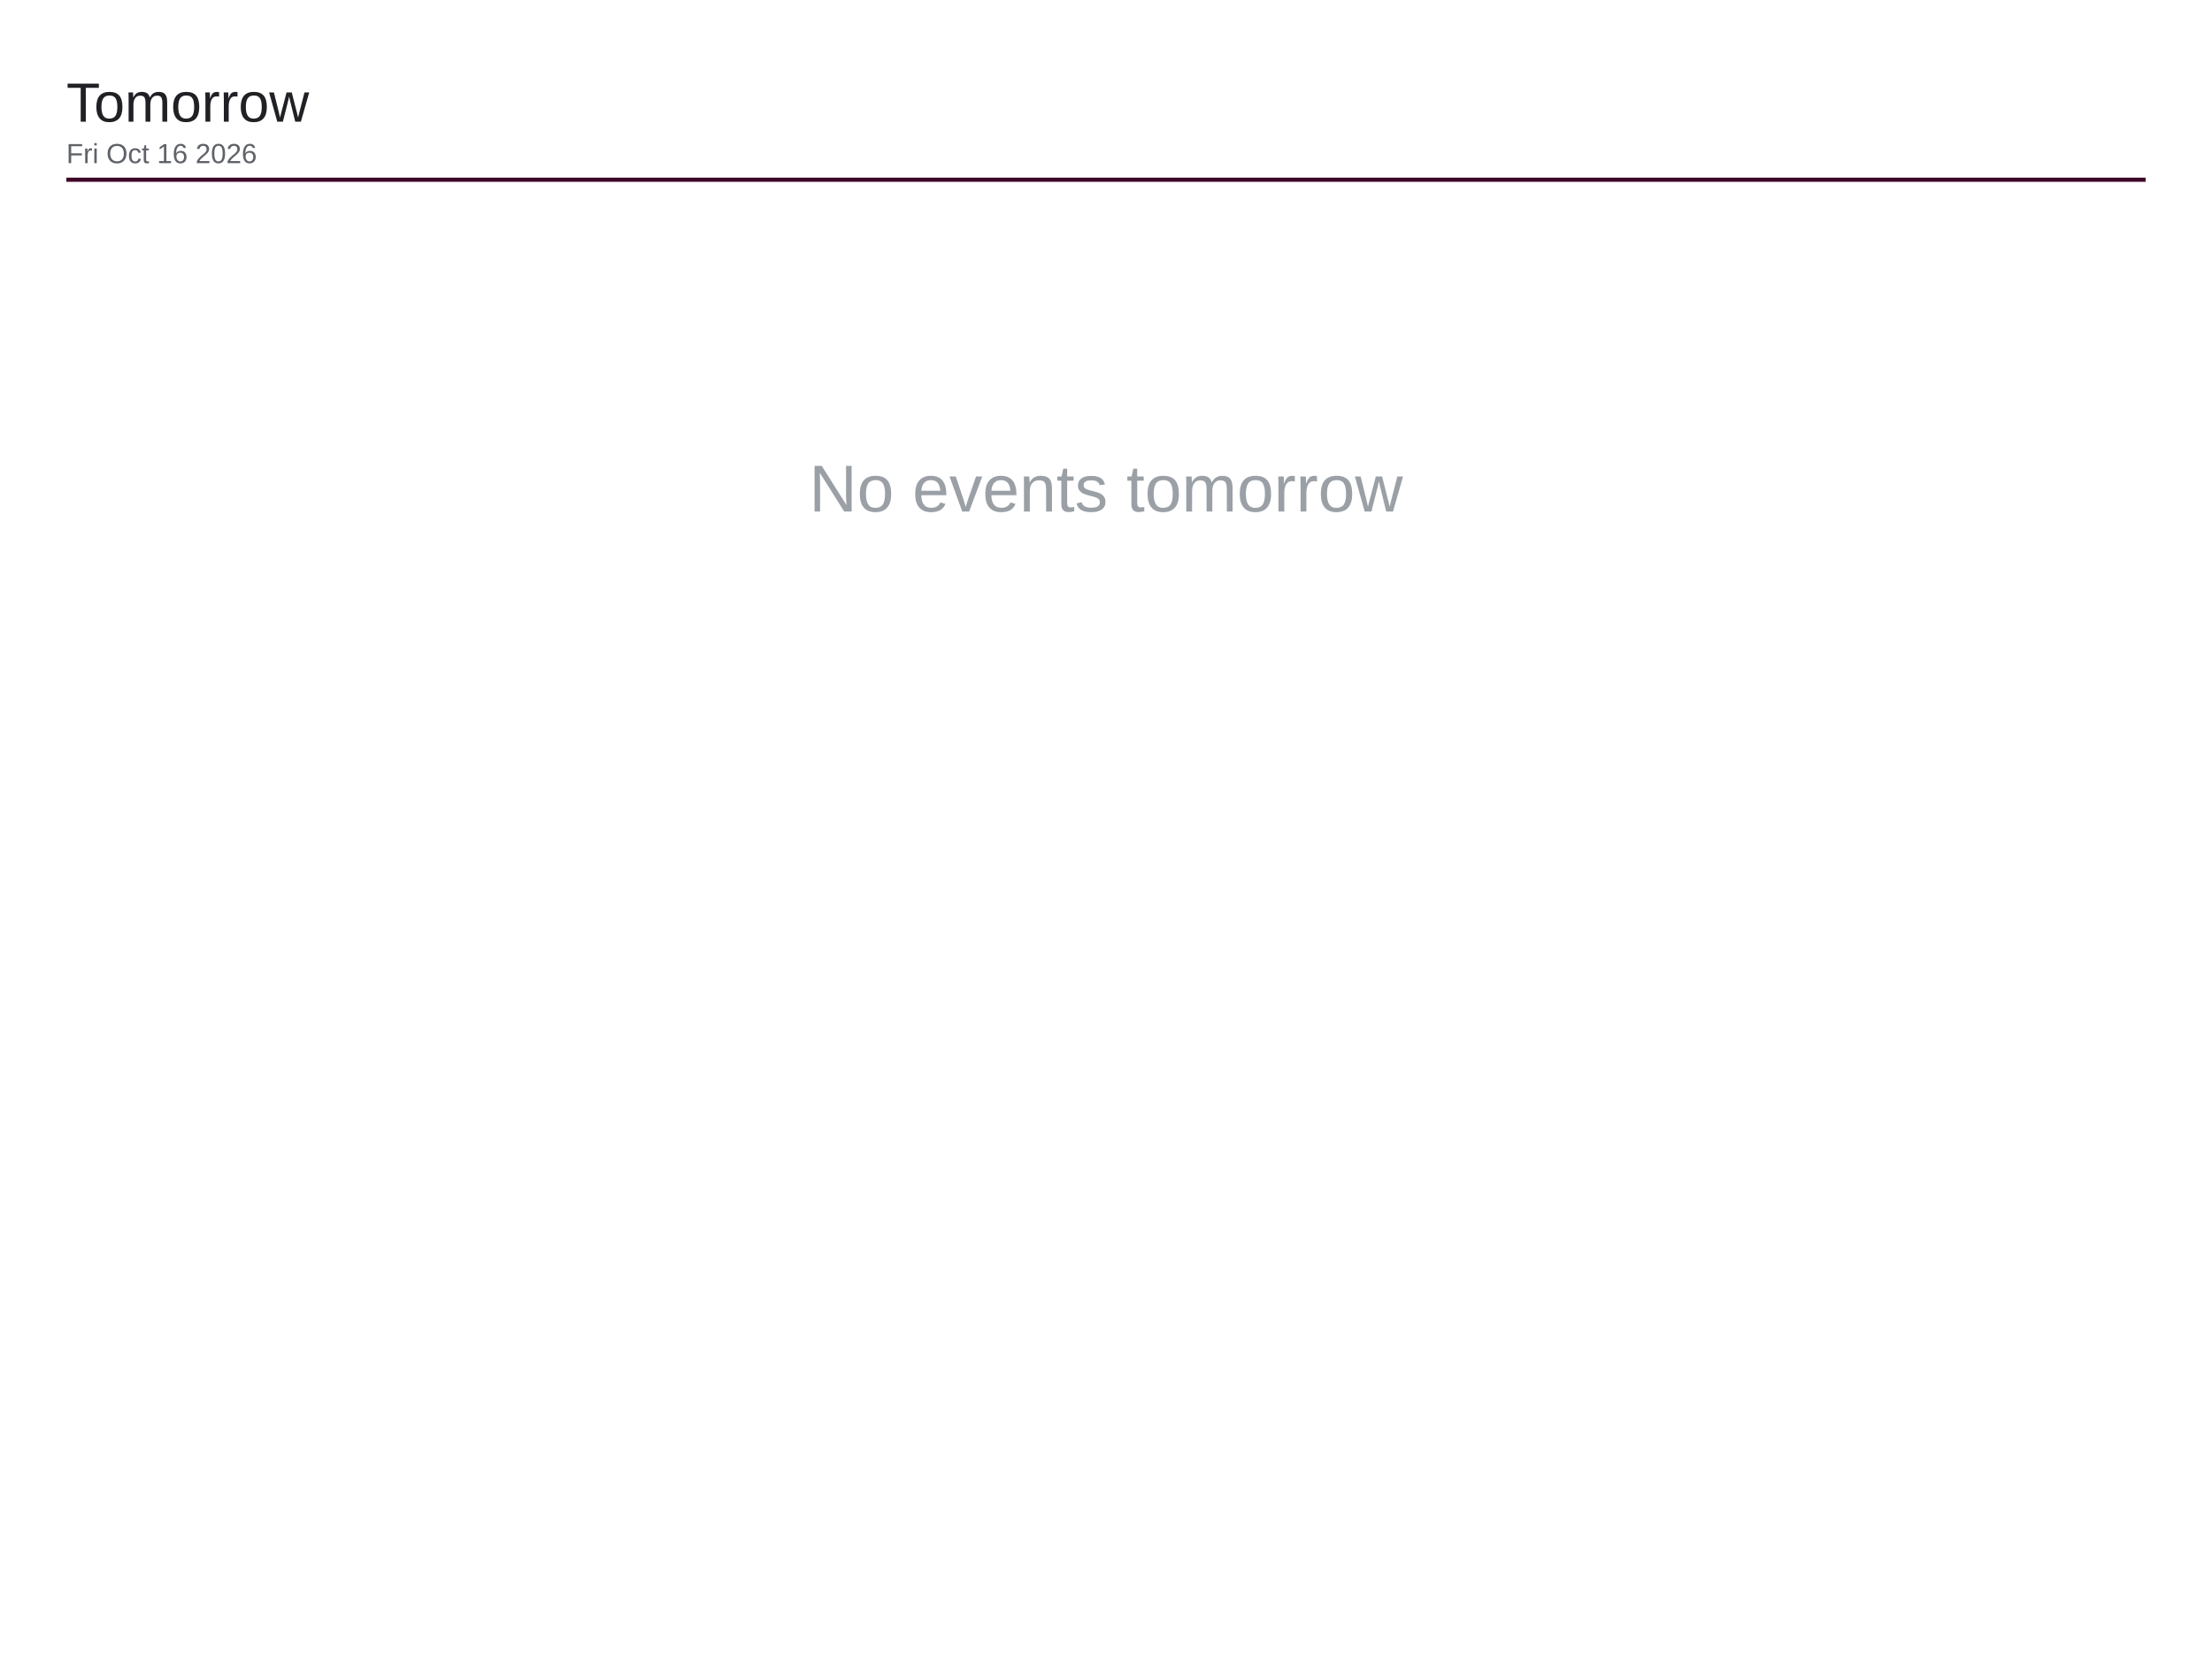
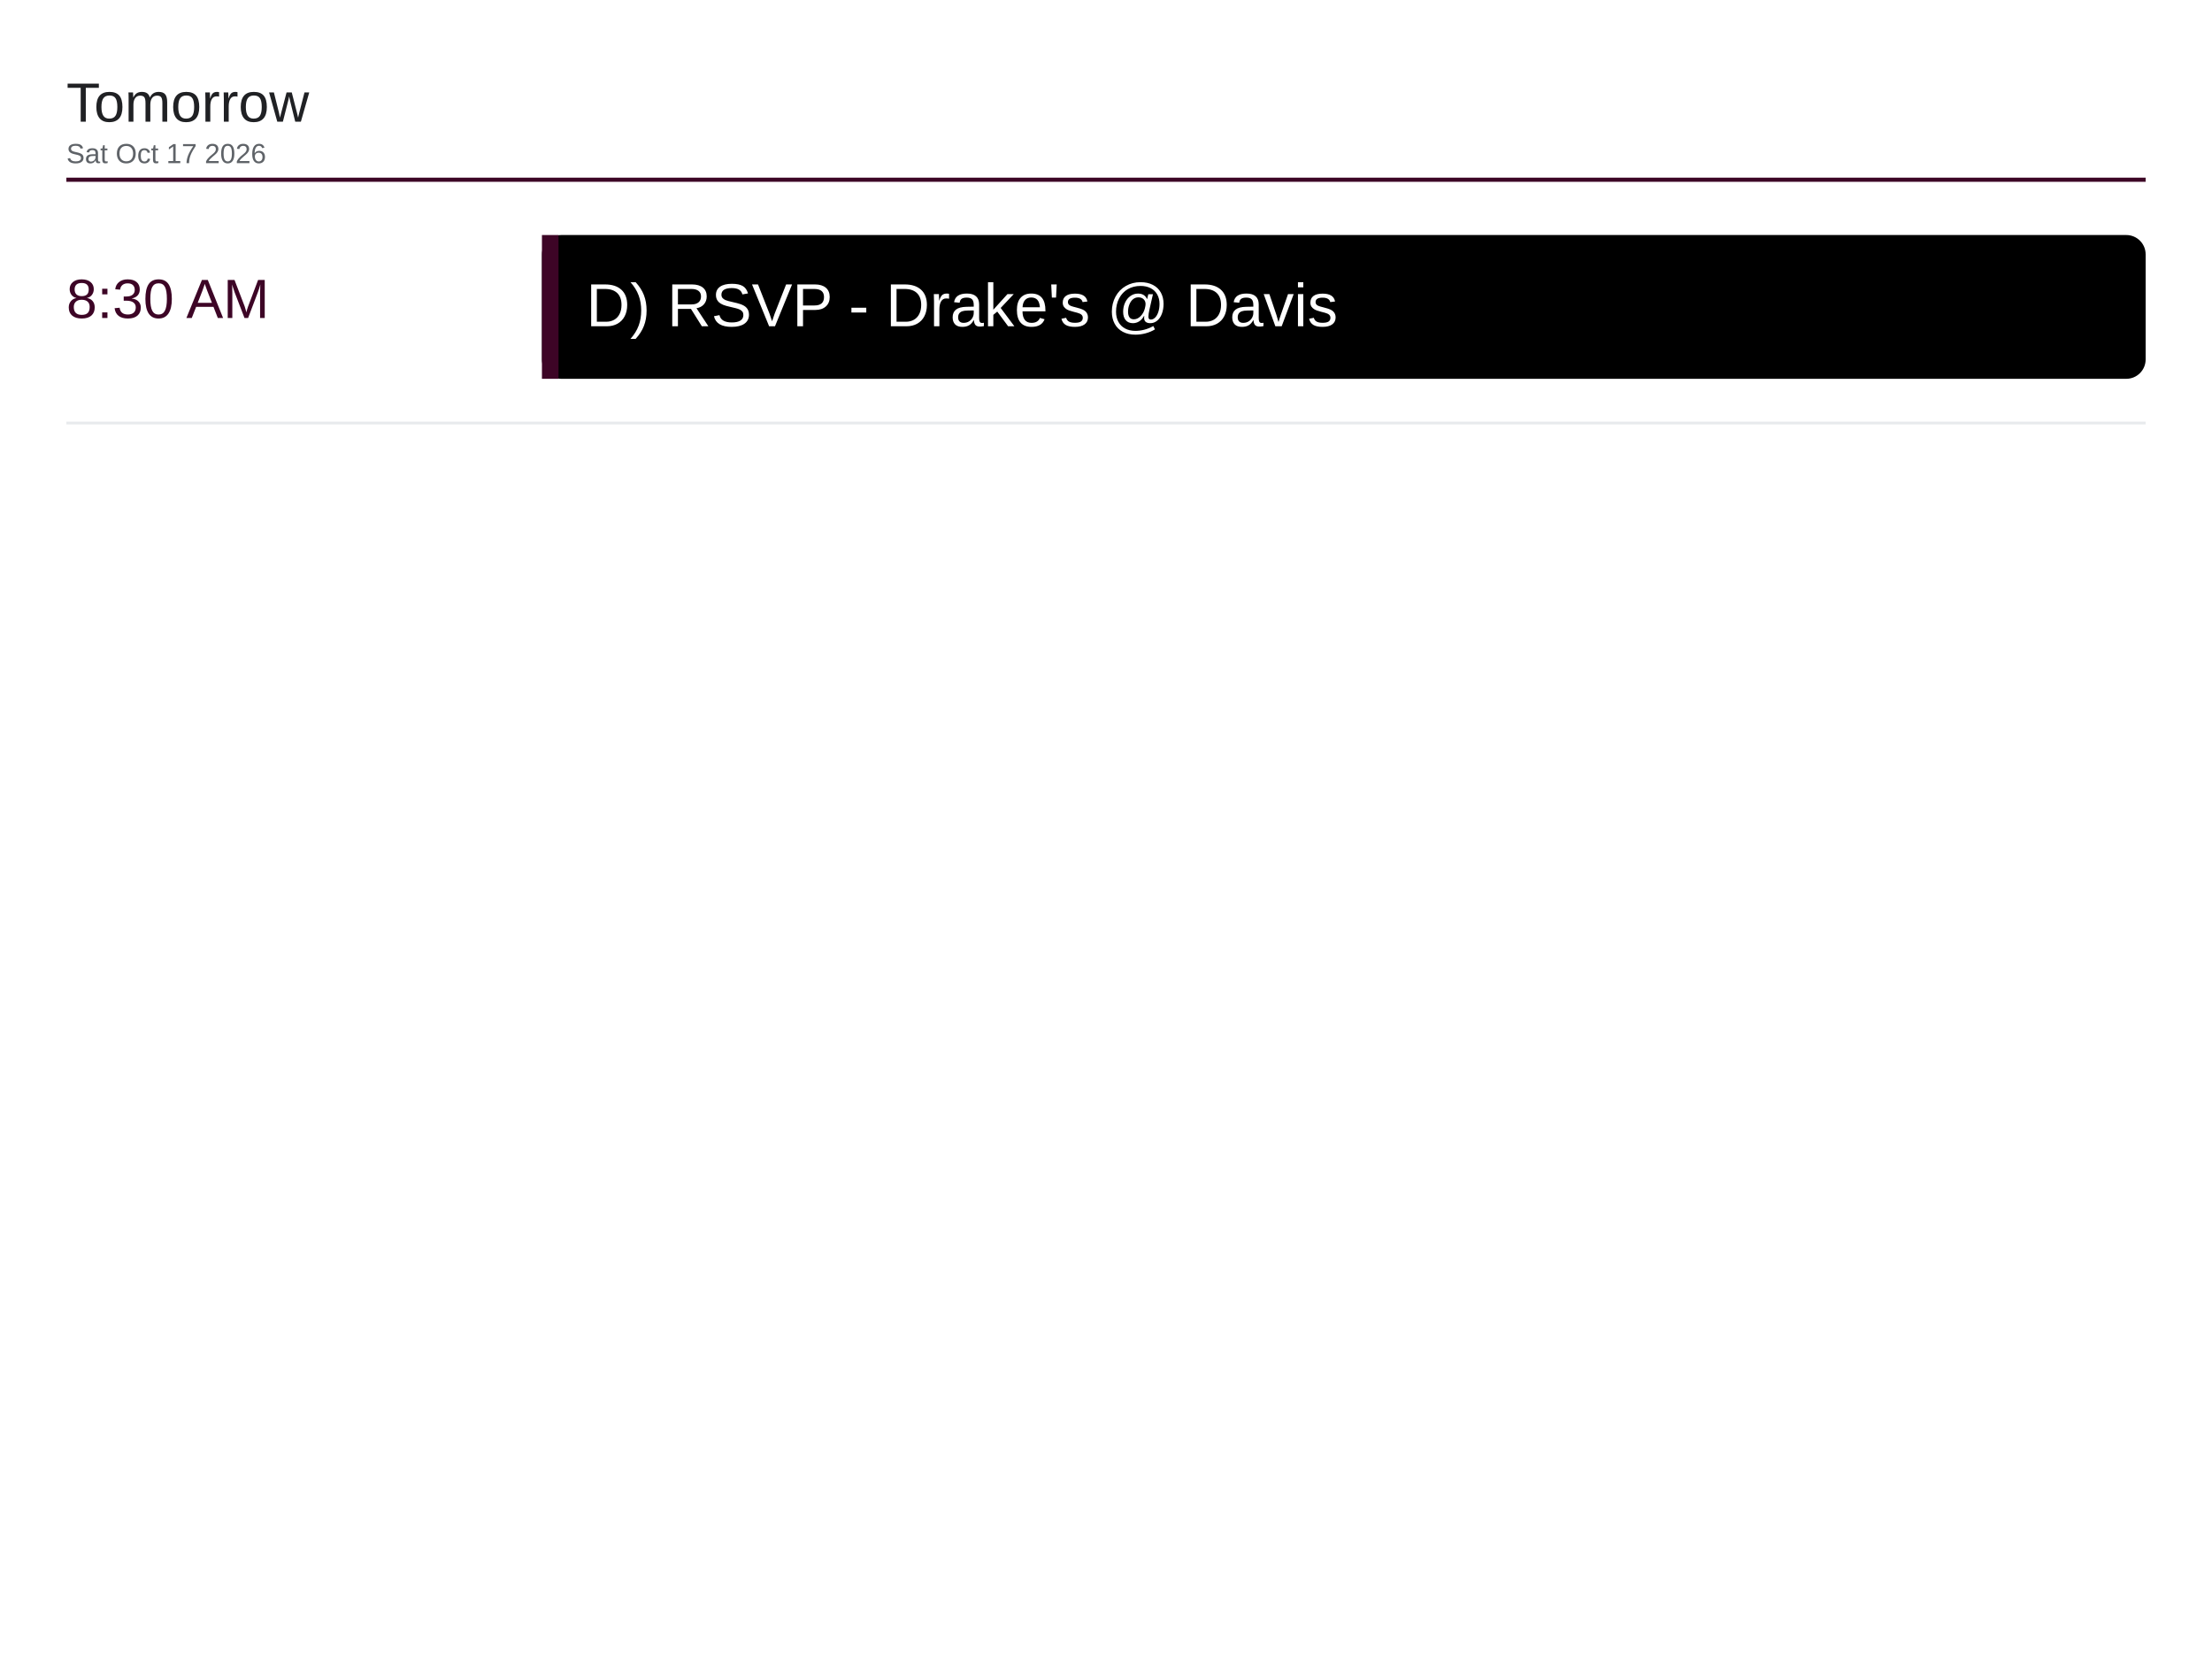
<svg xmlns="http://www.w3.org/2000/svg" viewBox="0 0 1600 1200" width="1600" height="1200">
  <rect x="0" y="0" width="1600" height="1200" fill="#ffffff" />
  <text x="48" y="88" font-family="Arial, Helvetica, sans-serif" font-size="40" font-weight="500" fill="#202124">Tomorrow</text>
-   <text x="48" y="118" font-family="Arial, Helvetica, sans-serif" font-size="20" fill="#5f6368">Fri Oct 16 2026</text>
+   <text x="48" y="118" font-family="Arial, Helvetica, sans-serif" font-size="20" fill="#5f6368">Sat Oct 17 2026</text>
  <line x1="48" y1="130" x2="1552" y2="130" stroke="#3d0526" stroke-width="3" />
-   <text x="800" y="370" font-family="Arial, Helvetica, sans-serif" font-size="48" fill="#9aa0a6" text-anchor="middle">No events tomorrow</text>
+   <text x="48" y="230" font-family="Arial, Helvetica, sans-serif" font-size="40" font-weight="500" fill="#3d0526">8:30 AM</text>
+   <rect x="392" y="170" width="1160" height="104" rx="14" fill="#000000" />
+   <rect x="392" y="170" width="12" height="104" fill="#3d0526" />
+   <text x="424" y="236" font-family="Arial, Helvetica, sans-serif" font-size="44" fill="#ffffff">D) RSVP - Drake's @ Davis</text>
+   <line x1="48" y1="306" x2="1552" y2="306" stroke="#e8eaed" stroke-width="2" />
</svg>
